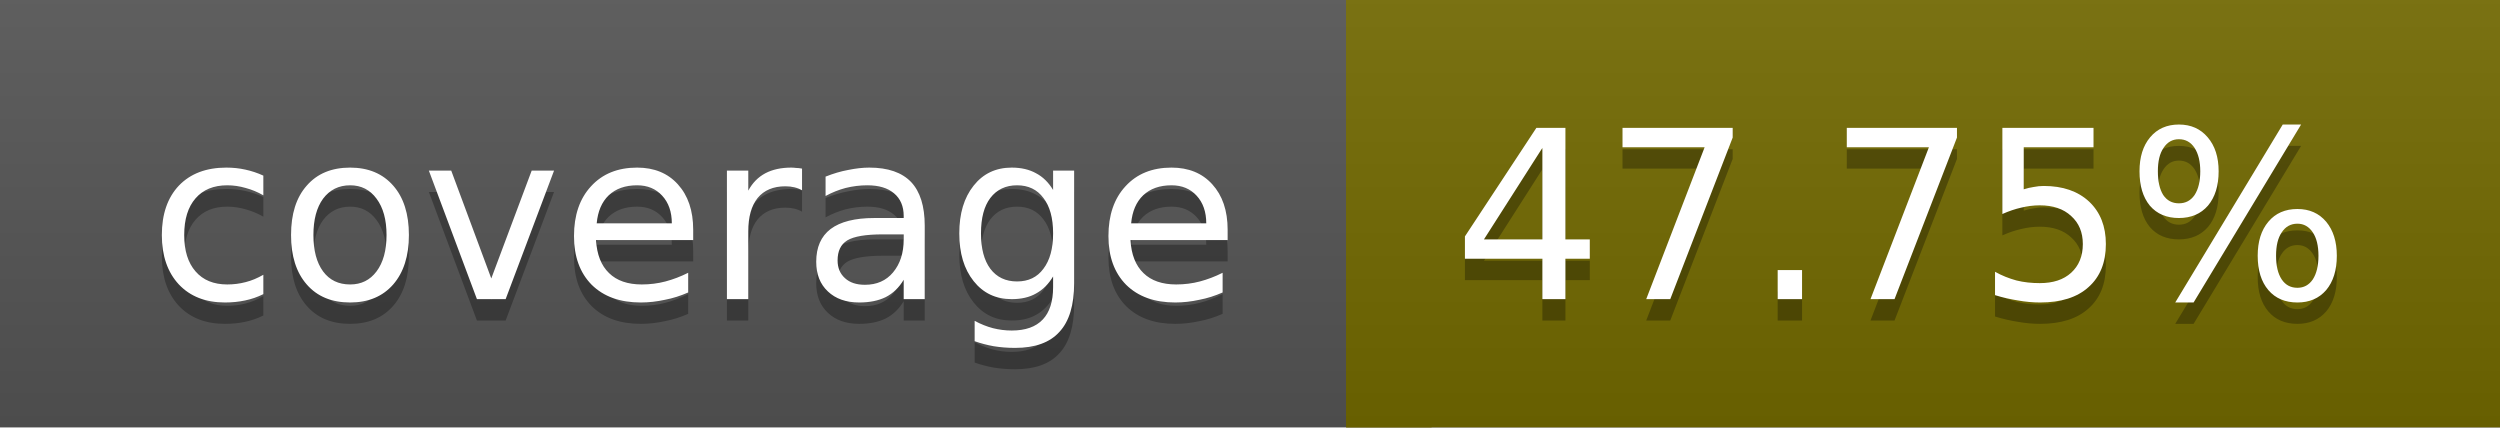
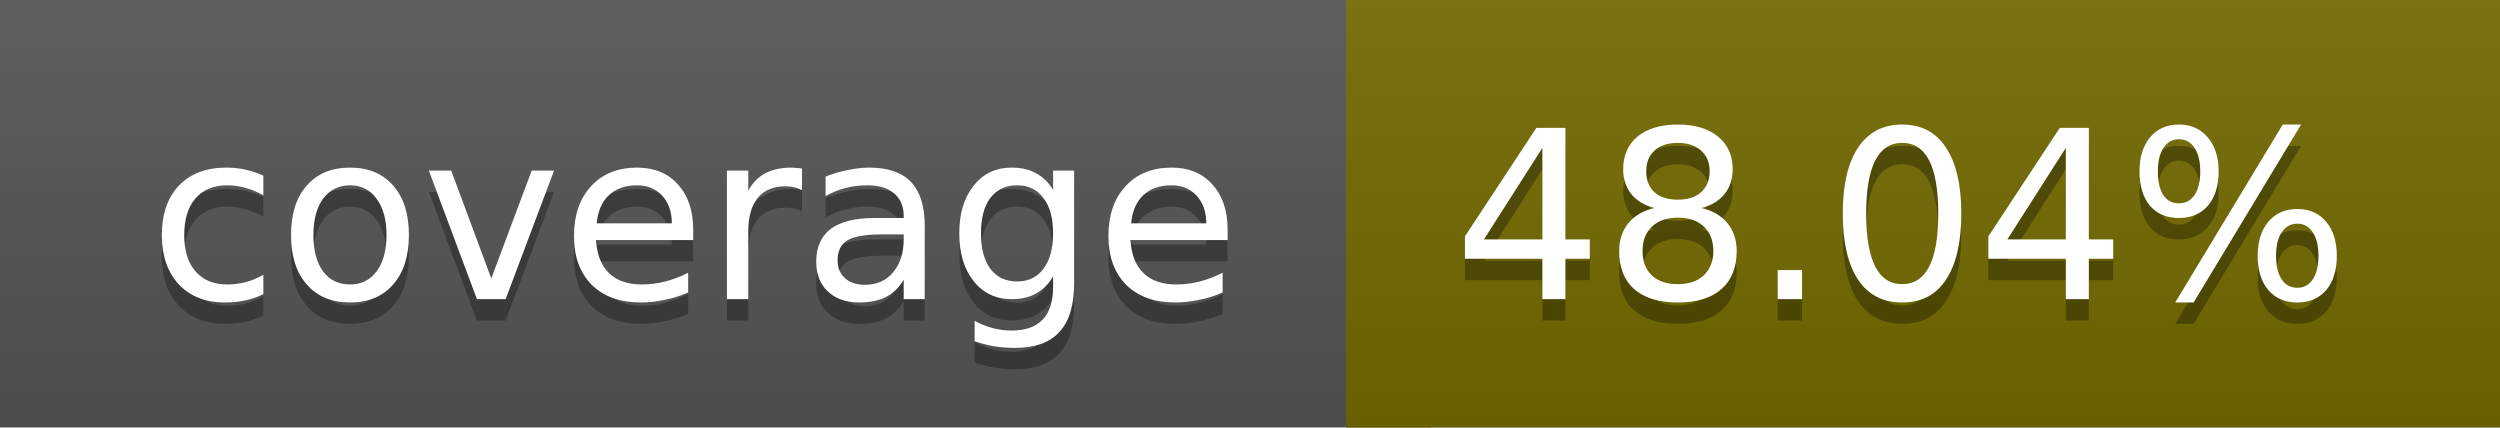
<svg xmlns="http://www.w3.org/2000/svg" width="117" height="20">
  <linearGradient id="a" x2="0" y2="100%">
    <stop offset="0" stop-color="#bbb" stop-opacity=".1" />
    <stop offset="1" stop-opacity=".1" />
  </linearGradient>
  <rect rx="0" width="117" height="20" fill="#555" />
  <rect rx="0" x="63" width="54" height="20" fill="#736a00" />
  <path fill="#736a00" d="M63 0h4v20h-4z" />
  <rect rx="0" width="117" height="20" fill="url(#a)" />
  <g fill="#fff" text-anchor="middle" font-family="DejaVu Sans,Verdana,Geneva,sans-serif" font-size="11">
    <text x="32.5" y="15" fill="#010101" fill-opacity=".3">coverage</text>
    <text x="32.5" y="14">coverage</text>
-     <text x="89" y="15" fill="#010101" fill-opacity=".3">47.75%</text>
-     <text x="89" y="14">47.75%</text>
+     <text x="89" y="15" fill="#010101" fill-opacity=".3">48.04%</text>
+     <text x="89" y="14">48.04%</text>
  </g>
</svg>
